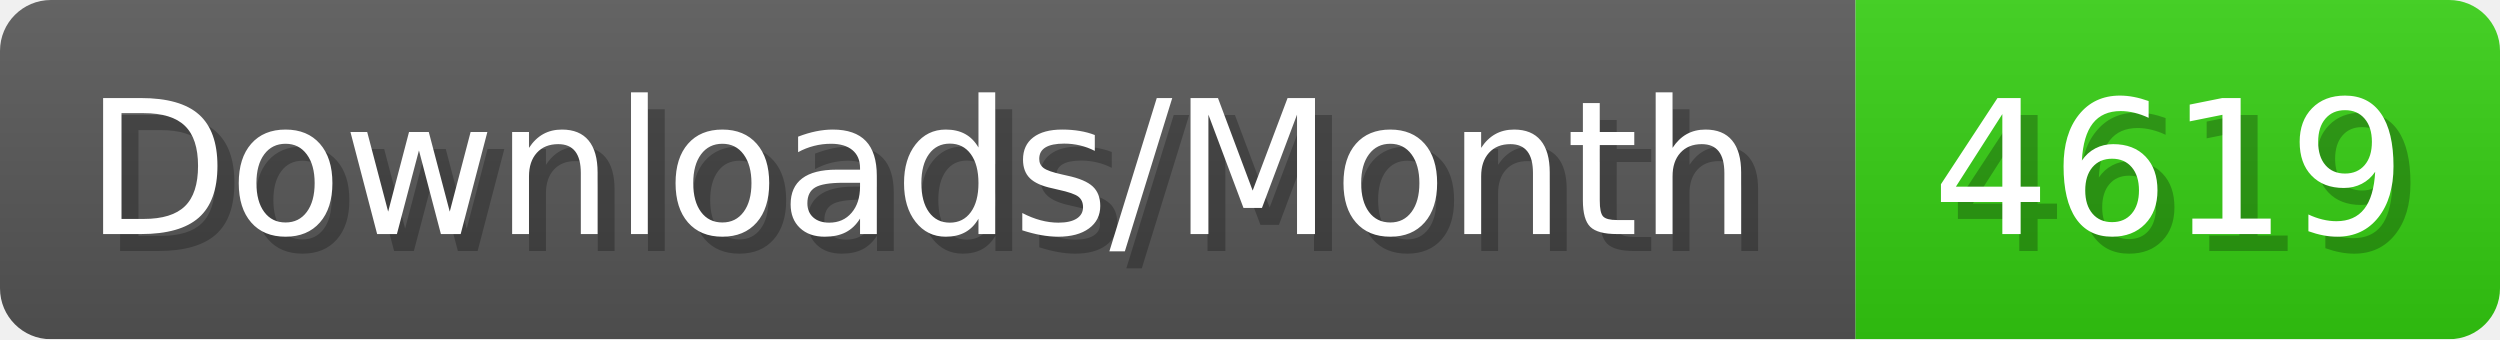
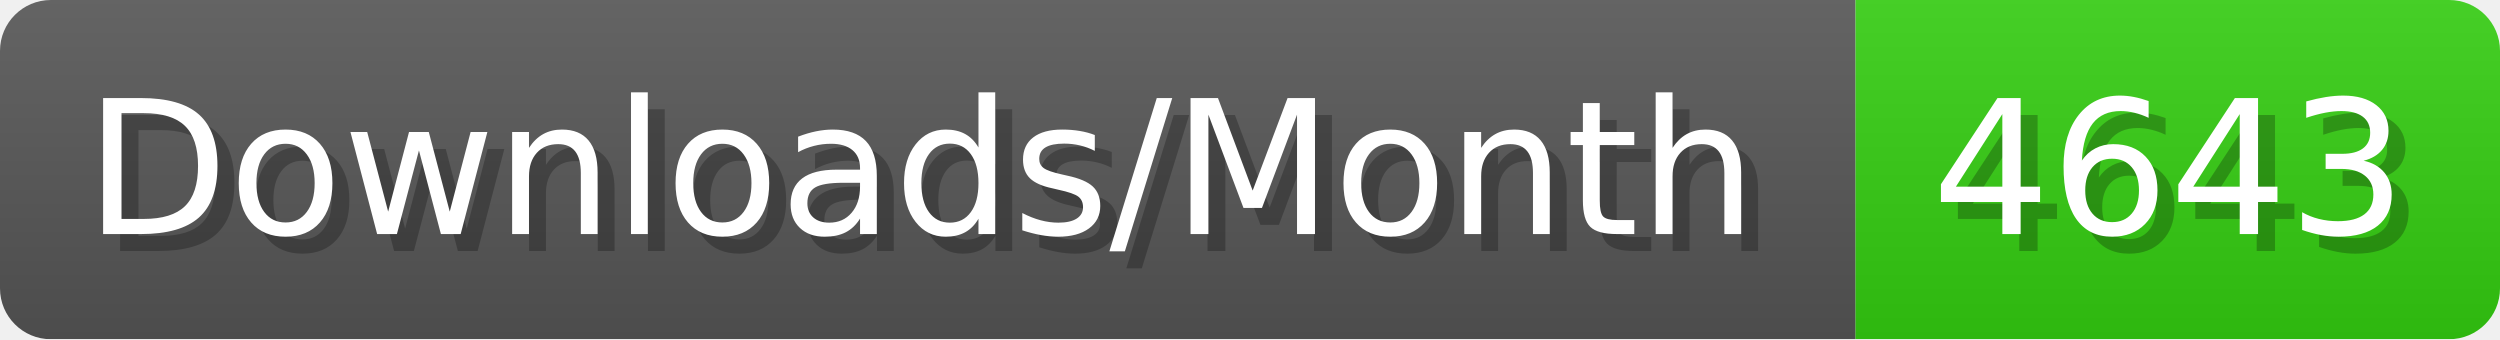
- <svg xmlns="http://www.w3.org/2000/svg" width="147.4" height="20" viewBox="0 0 1474 200" role="img" aria-label="Downloads/Month: 4619">
+ <svg xmlns="http://www.w3.org/2000/svg" width="147.4" height="20" viewBox="0 0 1474 200" role="img" aria-label="Downloads/Month: 4643">
  <linearGradient id="YlXUI" x2="0" y2="100%">
    <stop offset="0" stop-opacity=".1" stop-color="#EEE" />
    <stop offset="1" stop-opacity=".1" />
  </linearGradient>
  <mask id="JHhop">
    <rect width="1474" height="200" rx="30" fill="#FFF" />
  </mask>
  <g mask="url(#JHhop)">
    <rect width="1094" height="200" fill="#555" />
    <rect width="380" height="200" fill="#3C1" x="1094" />
    <rect width="1474" height="200" fill="url(#YlXUI)" />
  </g>
  <g aria-hidden="true" fill="#fff" text-anchor="start" font-family="Verdana,DejaVu Sans,sans-serif" font-size="110">
    <text x="60" y="148" textLength="994" fill="#000" opacity="0.25">Downloads/Month</text>
    <text x="50" y="138" textLength="994">Downloads/Month</text>
-     <text x="1149" y="148" textLength="280" fill="#000" opacity="0.25">4619</text>
-     <text x="1139" y="138" textLength="280">4619</text>
+     <text x="1149" y="148" textLength="280" fill="#000" opacity="0.25">4643</text>
+     <text x="1139" y="138" textLength="280">4643</text>
  </g>
</svg>
